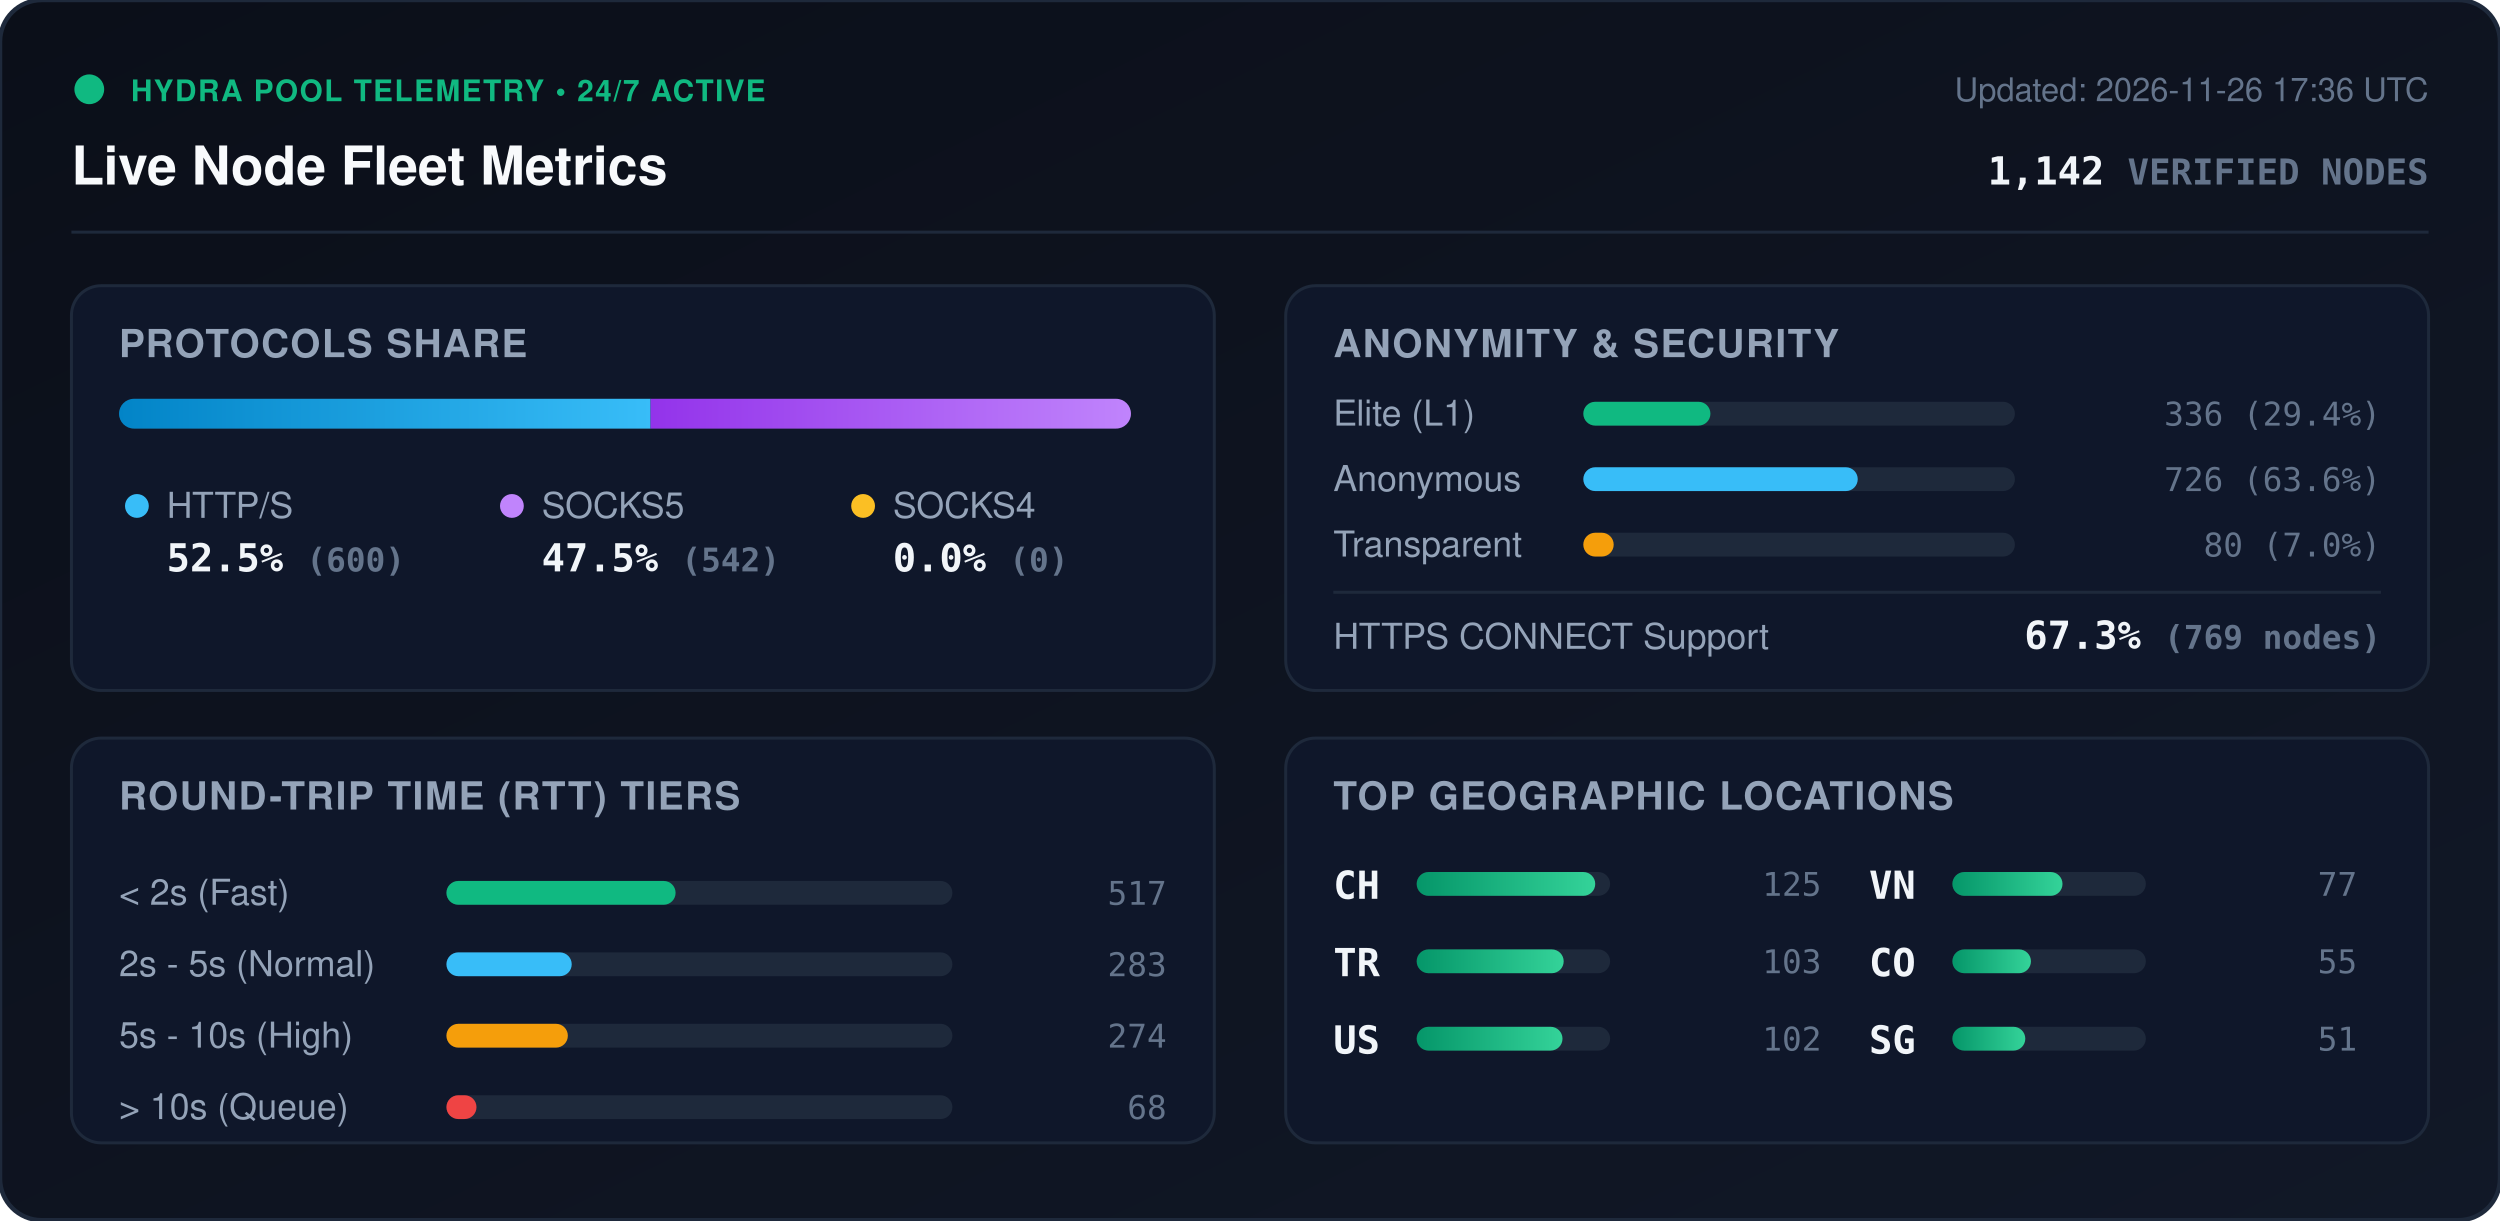
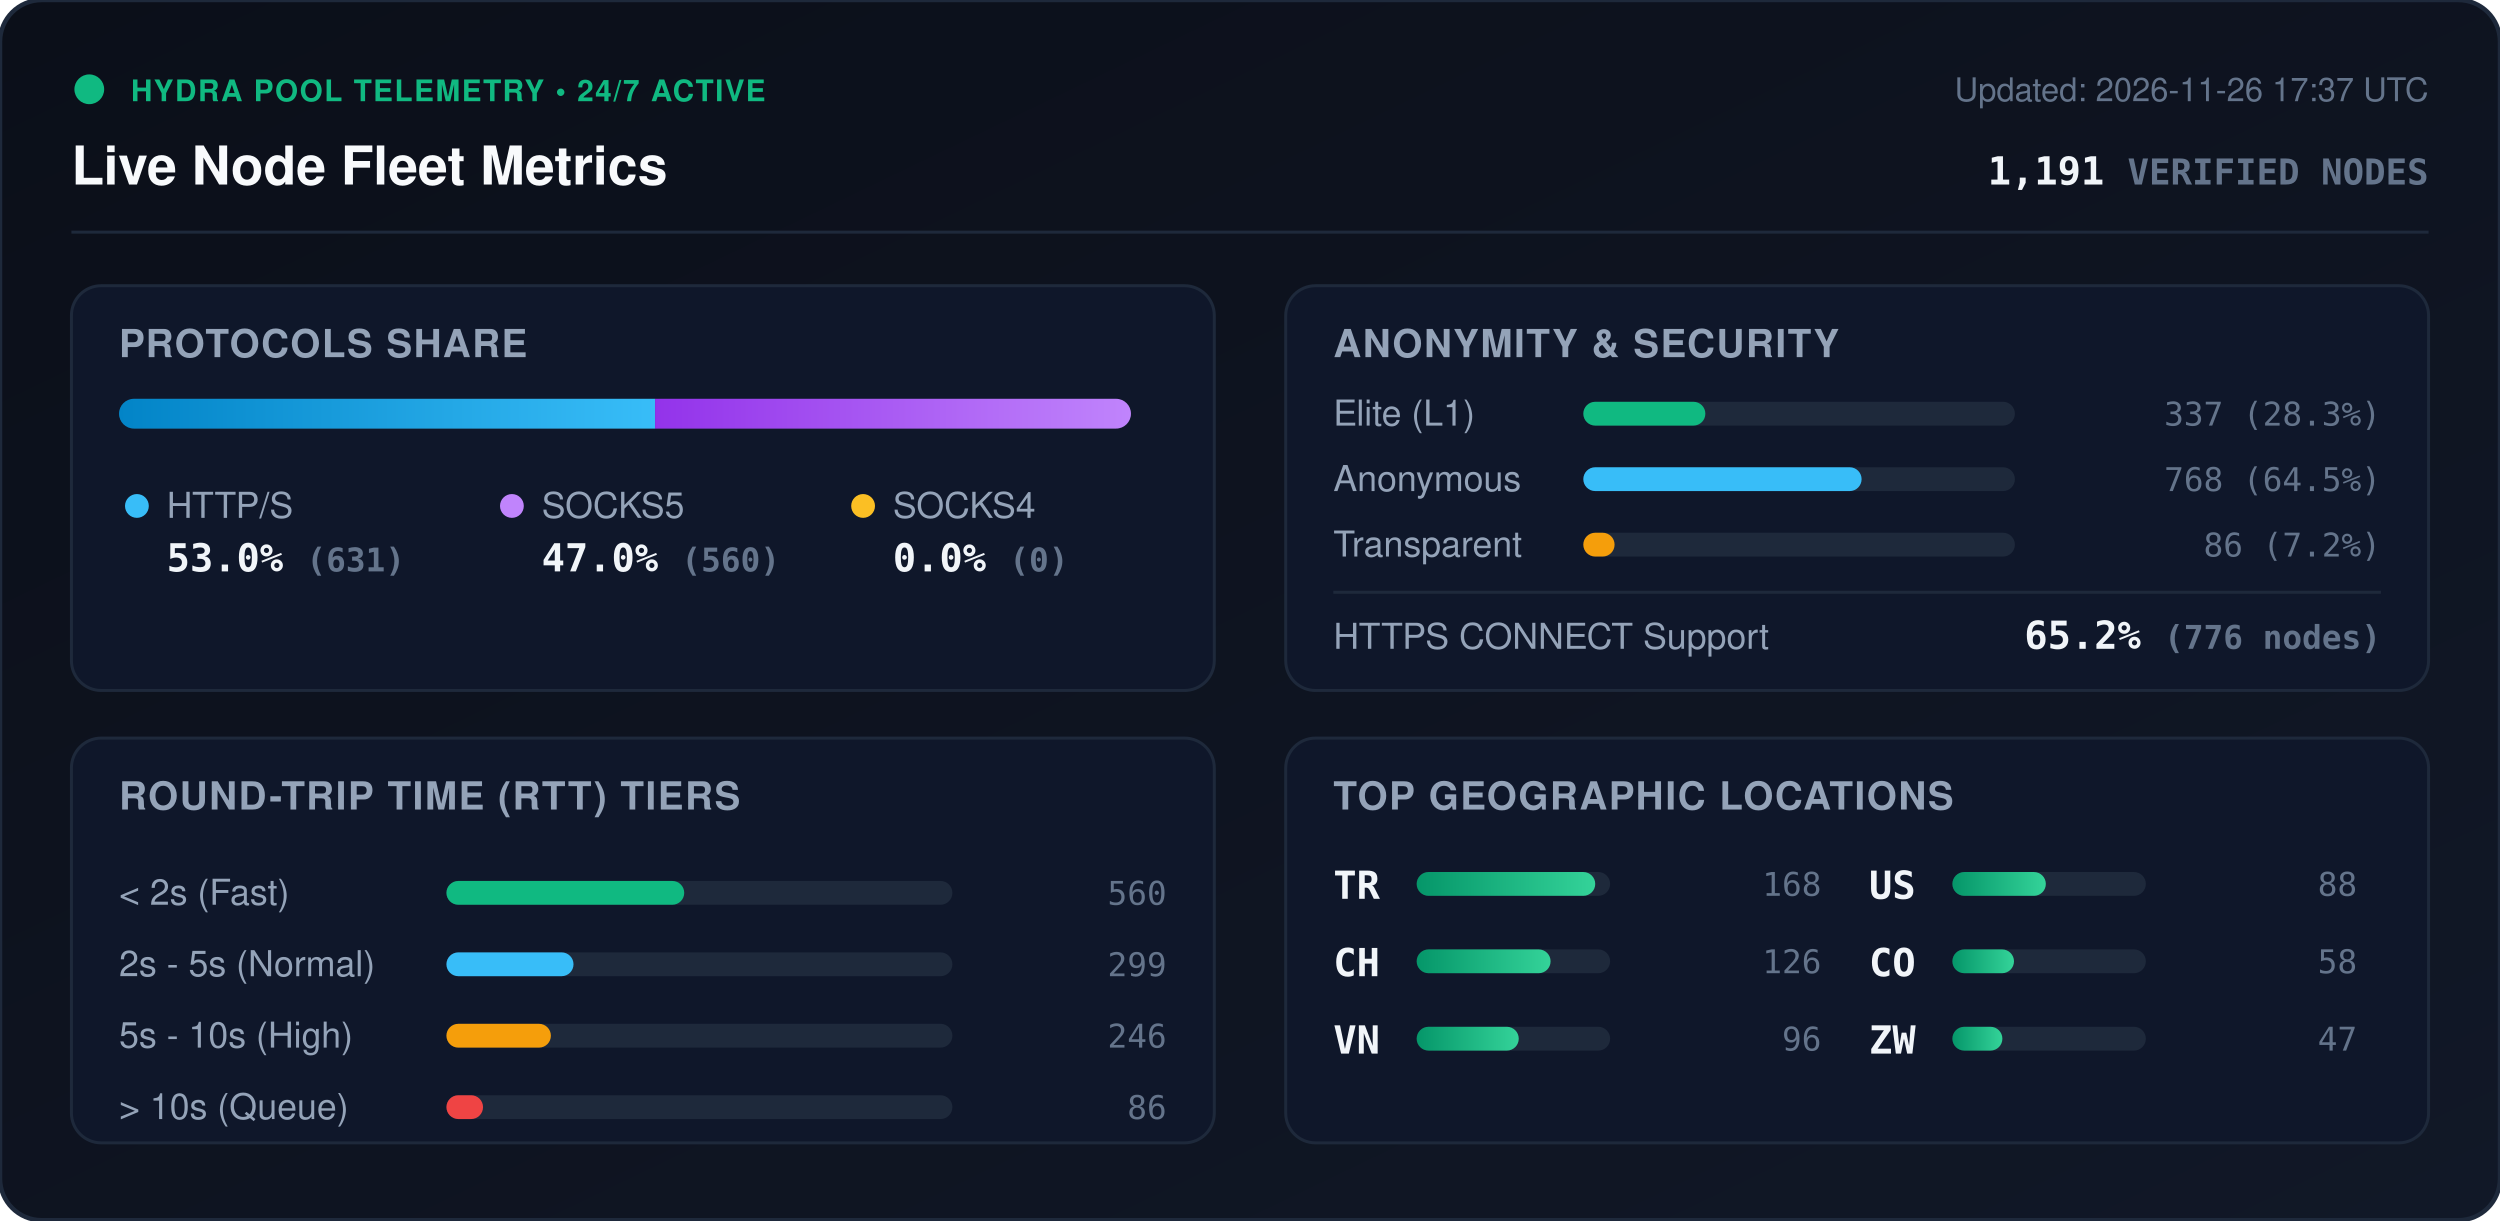
<svg xmlns="http://www.w3.org/2000/svg" viewBox="0 0 840 410" width="840" height="410" style="max-width: 100%; height: auto;">
  <defs>
    <linearGradient id="bg" x1="0%" y1="0%" x2="100%" y2="100%">
      <stop offset="0%" stop-color="#0b0f19" />
      <stop offset="100%" stop-color="#111827" />
    </linearGradient>
    <linearGradient id="bar-http" x1="0%" y1="0%" x2="100%" y2="0%">
      <stop offset="0%" stop-color="#0284c7" />
      <stop offset="100%" stop-color="#38bdf8" />
    </linearGradient>
    <linearGradient id="bar-socks5" x1="0%" y1="0%" x2="100%" y2="0%">
      <stop offset="0%" stop-color="#9333ea" />
      <stop offset="100%" stop-color="#c084fc" />
    </linearGradient>
    <linearGradient id="bar-socks4" x1="0%" y1="0%" x2="100%" y2="0%">
      <stop offset="0%" stop-color="#d97706" />
      <stop offset="100%" stop-color="#fbbf24" />
    </linearGradient>
    <linearGradient id="bar-green" x1="0%" y1="0%" x2="100%" y2="0%">
      <stop offset="0%" stop-color="#059669" />
      <stop offset="100%" stop-color="#34d399" />
    </linearGradient>
    <clipPath id="prog-track-clip">
      <rect width="340.0" height="10" rx="5" />
    </clipPath>
    <style>
      .title { font: 700 18px -apple-system, BlinkMacSystemFont, 'Segoe UI', Helvetica, Arial, sans-serif; fill: #f8fafc; }
      .sub { font: 500 11px -apple-system, BlinkMacSystemFont, 'Segoe UI', Helvetica, Arial, sans-serif; fill: #64748b; }
      .section-hdr { font: 600 13px -apple-system, BlinkMacSystemFont, 'Segoe UI', Helvetica, Arial, sans-serif; fill: #94a3b8; letter-spacing: 0.5px; }
      .metric-val { font: 700 13px -apple-system, BlinkMacSystemFont, 'Segoe UI', Helvetica, Arial, sans-serif; fill: #f1f5f9; }
      .metric-lbl { font: 500 12px -apple-system, BlinkMacSystemFont, 'Segoe UI', Helvetica, Arial, sans-serif; fill: #94a3b8; }
      .badge-txt { font: 700 10px -apple-system, BlinkMacSystemFont, 'Segoe UI', Helvetica, Arial, sans-serif; fill: #10b981; letter-spacing: 0.5px; }
      .mono { font-family: ui-monospace, SFMono-Regular, Menlo, Monaco, Consolas, monospace; }
      .pulse { animation: beacon 2s infinite ease-in-out; }
      @keyframes beacon { 0%, 100% { opacity: 1; } 50% { opacity: 0.35; } }
    </style>
  </defs>
  <rect width="840" height="410" rx="14" fill="url(#bg)" stroke="#1e293b" stroke-width="1.5" />
  <g transform="translate(24, 24)">
    <circle cx="6" cy="6" r="5" fill="#10b981" class="pulse" />
    <text x="20" y="10" class="badge-txt">HYDRA POOL TELEMETRY • 24/7 ACTIVE</text>
    <text x="0" y="38" class="title">Live Node Fleet Metrics</text>
-     <text x="792" y="10" text-anchor="end" class="sub">Updated: 2026-11-26 17:36 UTC</text>
-     <text x="792" y="38" text-anchor="end" class="metric-val mono" fill="#38bdf8">1,142 <tspan font-size="12" fill="#64748b">VERIFIED NODES</tspan>
+     <text x="792" y="10" text-anchor="end" class="sub">Updated: 2026-11-26 17:37 UTC</text>
+     <text x="792" y="38" text-anchor="end" class="metric-val mono" fill="#38bdf8">1,191 <tspan font-size="12" fill="#64748b">VERIFIED NODES</tspan>
    </text>
  </g>
  <line x1="24" y1="78" x2="816" y2="78" stroke="#1e293b" stroke-width="1" />
  <g transform="translate(24, 96)">
    <rect width="384" height="136" rx="10" fill="#0f172a" stroke="#1e293b" />
    <text x="16" y="24" class="section-hdr">PROTOCOLS SHARE</text>
    <g transform="translate(16, 38)">
      <rect width="340.0" height="10" rx="5" fill="#1e293b" />
      <g clip-path="url(#prog-track-clip)">
-         <rect x="0" width="178.6" height="10" fill="url(#bar-http)" />
-         <rect x="178.6" width="161.4" height="10" fill="url(#bar-socks5)" />
+         <rect x="0" width="180.1" height="10" fill="url(#bar-http)" />
+         <rect x="180.1" width="159.9" height="10" fill="url(#bar-socks5)" />
        <rect x="340.0" width="0.0" height="10" fill="url(#bar-socks4)" />
      </g>
    </g>
    <g transform="translate(16, 68)">
      <circle cx="6" cy="6" r="4" fill="#38bdf8" />
      <text x="16" y="10" class="metric-lbl">HTTP/S</text>
-       <text x="16" y="28" class="metric-val mono">52.5% <tspan font-size="11" fill="#64748b">(600)</tspan>
+       <text x="16" y="28" class="metric-val mono">53.0% <tspan font-size="11" fill="#64748b">(631)</tspan>
      </text>
      <circle cx="132" cy="6" r="4" fill="#c084fc" />
      <text x="142" y="10" class="metric-lbl">SOCKS5</text>
-       <text x="142" y="28" class="metric-val mono">47.5% <tspan font-size="11" fill="#64748b">(542)</tspan>
+       <text x="142" y="28" class="metric-val mono">47.0% <tspan font-size="11" fill="#64748b">(560)</tspan>
      </text>
      <circle cx="250" cy="6" r="4" fill="#fbbf24" />
      <text x="260" y="10" class="metric-lbl">SOCKS4</text>
      <text x="260" y="28" class="metric-val mono">0.0% <tspan font-size="11" fill="#64748b">(0)</tspan>
      </text>
    </g>
  </g>
  <g transform="translate(432, 96)">
    <rect width="384" height="136" rx="10" fill="#0f172a" stroke="#1e293b" />
    <text x="16" y="24" class="section-hdr">ANONYMITY &amp; SECURITY</text>
    <text x="16" y="47" class="metric-lbl">Elite (L1)</text>
    <rect x="100" y="39" width="145.0" height="8" rx="4" fill="#1e293b" />
-     <rect x="100" y="39" width="42.7" height="8" rx="4" fill="#10b981" />
-     <text x="368" y="47" text-anchor="end" class="mono sub" fill="#e2e8f0">336 (29.4%)</text>
+     <rect x="100" y="39" width="41.0" height="8" rx="4" fill="#10b981" />
+     <text x="368" y="47" text-anchor="end" class="mono sub" fill="#e2e8f0">337 (28.3%)</text>
    <text x="16" y="69" class="metric-lbl">Anonymous</text>
    <rect x="100" y="61" width="145.0" height="8" rx="4" fill="#1e293b" />
-     <rect x="100" y="61" width="92.2" height="8" rx="4" fill="#38bdf8" />
-     <text x="368" y="69" text-anchor="end" class="mono sub" fill="#e2e8f0">726 (63.6%)</text>
+     <rect x="100" y="61" width="93.5" height="8" rx="4" fill="#38bdf8" />
+     <text x="368" y="69" text-anchor="end" class="mono sub" fill="#e2e8f0">768 (64.5%)</text>
    <text x="16" y="91" class="metric-lbl">Transparent</text>
    <rect x="100" y="83" width="145.0" height="8" rx="4" fill="#1e293b" />
-     <rect x="100" y="83" width="10.2" height="8" rx="4" fill="#f59e0b" />
-     <text x="368" y="91" text-anchor="end" class="mono sub" fill="#e2e8f0">80 (7.0%)</text>
+     <rect x="100" y="83" width="10.5" height="8" rx="4" fill="#f59e0b" />
+     <text x="368" y="91" text-anchor="end" class="mono sub" fill="#e2e8f0">86 (7.2%)</text>
    <line x1="16" y1="103" x2="368" y2="103" stroke="#1e293b" stroke-width="1" />
    <text x="16" y="122" class="metric-lbl">HTTPS CONNECT Support</text>
-     <text x="368" y="122" text-anchor="end" class="metric-val mono" fill="#34d399">67.3% <tspan font-size="11" fill="#64748b">(769 nodes)</tspan>
+     <text x="368" y="122" text-anchor="end" class="metric-val mono" fill="#34d399">65.2% <tspan font-size="11" fill="#64748b">(776 nodes)</tspan>
    </text>
  </g>
  <g transform="translate(24, 248)">
    <rect width="384" height="136" rx="10" fill="#0f172a" stroke="#1e293b" />
    <text x="16" y="24" class="section-hdr">ROUND-TRIP TIME (RTT) TIERS</text>
    <g transform="translate(16, 42)">
      <text x="0" y="14" class="metric-lbl">&lt; 2s (Fast)</text>
      <rect x="110" y="6" width="170" height="8" rx="4" fill="#1e293b" />
-       <rect x="110" y="6" width="77.0" height="8" rx="4" fill="#10b981" />
-       <text x="352" y="14" text-anchor="end" class="mono sub">517</text>
+       <rect x="110" y="6" width="79.9" height="8" rx="4" fill="#10b981" />
+       <text x="352" y="14" text-anchor="end" class="mono sub">560</text>
      <text x="0" y="38" class="metric-lbl">2s - 5s (Normal)</text>
      <rect x="110" y="30" width="170" height="8" rx="4" fill="#1e293b" />
-       <rect x="110" y="30" width="42.1" height="8" rx="4" fill="#38bdf8" />
-       <text x="352" y="38" text-anchor="end" class="mono sub">283</text>
+       <rect x="110" y="30" width="42.7" height="8" rx="4" fill="#38bdf8" />
+       <text x="352" y="38" text-anchor="end" class="mono sub">299</text>
      <text x="0" y="62" class="metric-lbl">5s - 10s (High)</text>
      <rect x="110" y="54" width="170" height="8" rx="4" fill="#1e293b" />
-       <rect x="110" y="54" width="40.8" height="8" rx="4" fill="#f59e0b" />
-       <text x="352" y="62" text-anchor="end" class="mono sub">274</text>
+       <rect x="110" y="54" width="35.1" height="8" rx="4" fill="#f59e0b" />
+       <text x="352" y="62" text-anchor="end" class="mono sub">246</text>
      <text x="0" y="86" class="metric-lbl">&gt; 10s (Queue)</text>
      <rect x="110" y="78" width="170" height="8" rx="4" fill="#1e293b" />
-       <rect x="110" y="78" width="10.1" height="8" rx="4" fill="#ef4444" />
-       <text x="352" y="86" text-anchor="end" class="mono sub">68</text>
+       <rect x="110" y="78" width="12.3" height="8" rx="4" fill="#ef4444" />
+       <text x="352" y="86" text-anchor="end" class="mono sub">86</text>
    </g>
  </g>
  <g transform="translate(432, 248)">
    <rect width="384" height="136" rx="10" fill="#0f172a" stroke="#1e293b" />
    <text x="16" y="24" class="section-hdr">TOP GEOGRAPHIC LOCATIONS</text>
    <g transform="translate(16, 42)">
      <g transform="translate(0, 0)">
+         <text x="0" y="12" class="mono metric-val" font-size="12">TR</text>
+         <rect x="28" y="3" width="65" height="8" rx="4" fill="#1e293b" />
+         <rect x="28" y="3" width="60.0" height="8" rx="4" fill="url(#bar-green)" />
+         <text x="164" y="11" text-anchor="end" class="mono sub">168</text>
+       </g>
+       <g transform="translate(0, 26)">
        <text x="0" y="12" class="mono metric-val" font-size="12">CH</text>
        <rect x="28" y="3" width="65" height="8" rx="4" fill="#1e293b" />
-         <rect x="28" y="3" width="60.0" height="8" rx="4" fill="url(#bar-green)" />
-         <text x="164" y="11" text-anchor="end" class="mono sub">125</text>
-       </g>
-       <g transform="translate(0, 26)">
-         <text x="0" y="12" class="mono metric-val" font-size="12">TR</text>
-         <rect x="28" y="3" width="65" height="8" rx="4" fill="#1e293b" />
-         <rect x="28" y="3" width="49.4" height="8" rx="4" fill="url(#bar-green)" />
-         <text x="164" y="11" text-anchor="end" class="mono sub">103</text>
+         <rect x="28" y="3" width="45.0" height="8" rx="4" fill="url(#bar-green)" />
+         <text x="164" y="11" text-anchor="end" class="mono sub">126</text>
      </g>
      <g transform="translate(0, 52)">
+         <text x="0" y="12" class="mono metric-val" font-size="12">VN</text>
+         <rect x="28" y="3" width="65" height="8" rx="4" fill="#1e293b" />
+         <rect x="28" y="3" width="34.3" height="8" rx="4" fill="url(#bar-green)" />
+         <text x="164" y="11" text-anchor="end" class="mono sub">96</text>
+       </g>
+       <g transform="translate(180, 0)">
        <text x="0" y="12" class="mono metric-val" font-size="12">US</text>
        <rect x="28" y="3" width="65" height="8" rx="4" fill="#1e293b" />
-         <rect x="28" y="3" width="49.0" height="8" rx="4" fill="url(#bar-green)" />
-         <text x="164" y="11" text-anchor="end" class="mono sub">102</text>
-       </g>
-       <g transform="translate(180, 0)">
-         <text x="0" y="12" class="mono metric-val" font-size="12">VN</text>
-         <rect x="28" y="3" width="65" height="8" rx="4" fill="#1e293b" />
-         <rect x="28" y="3" width="37.0" height="8" rx="4" fill="url(#bar-green)" />
-         <text x="164" y="11" text-anchor="end" class="mono sub">77</text>
+         <rect x="28" y="3" width="31.4" height="8" rx="4" fill="url(#bar-green)" />
+         <text x="164" y="11" text-anchor="end" class="mono sub">88</text>
      </g>
      <g transform="translate(180, 26)">
        <text x="0" y="12" class="mono metric-val" font-size="12">CO</text>
        <rect x="28" y="3" width="65" height="8" rx="4" fill="#1e293b" />
-         <rect x="28" y="3" width="26.4" height="8" rx="4" fill="url(#bar-green)" />
-         <text x="164" y="11" text-anchor="end" class="mono sub">55</text>
+         <rect x="28" y="3" width="20.7" height="8" rx="4" fill="url(#bar-green)" />
+         <text x="164" y="11" text-anchor="end" class="mono sub">58</text>
      </g>
      <g transform="translate(180, 52)">
-         <text x="0" y="12" class="mono metric-val" font-size="12">SG</text>
+         <text x="0" y="12" class="mono metric-val" font-size="12">ZW</text>
        <rect x="28" y="3" width="65" height="8" rx="4" fill="#1e293b" />
-         <rect x="28" y="3" width="24.5" height="8" rx="4" fill="url(#bar-green)" />
-         <text x="164" y="11" text-anchor="end" class="mono sub">51</text>
+         <rect x="28" y="3" width="16.8" height="8" rx="4" fill="url(#bar-green)" />
+         <text x="164" y="11" text-anchor="end" class="mono sub">47</text>
      </g>
    </g>
  </g>
</svg>
